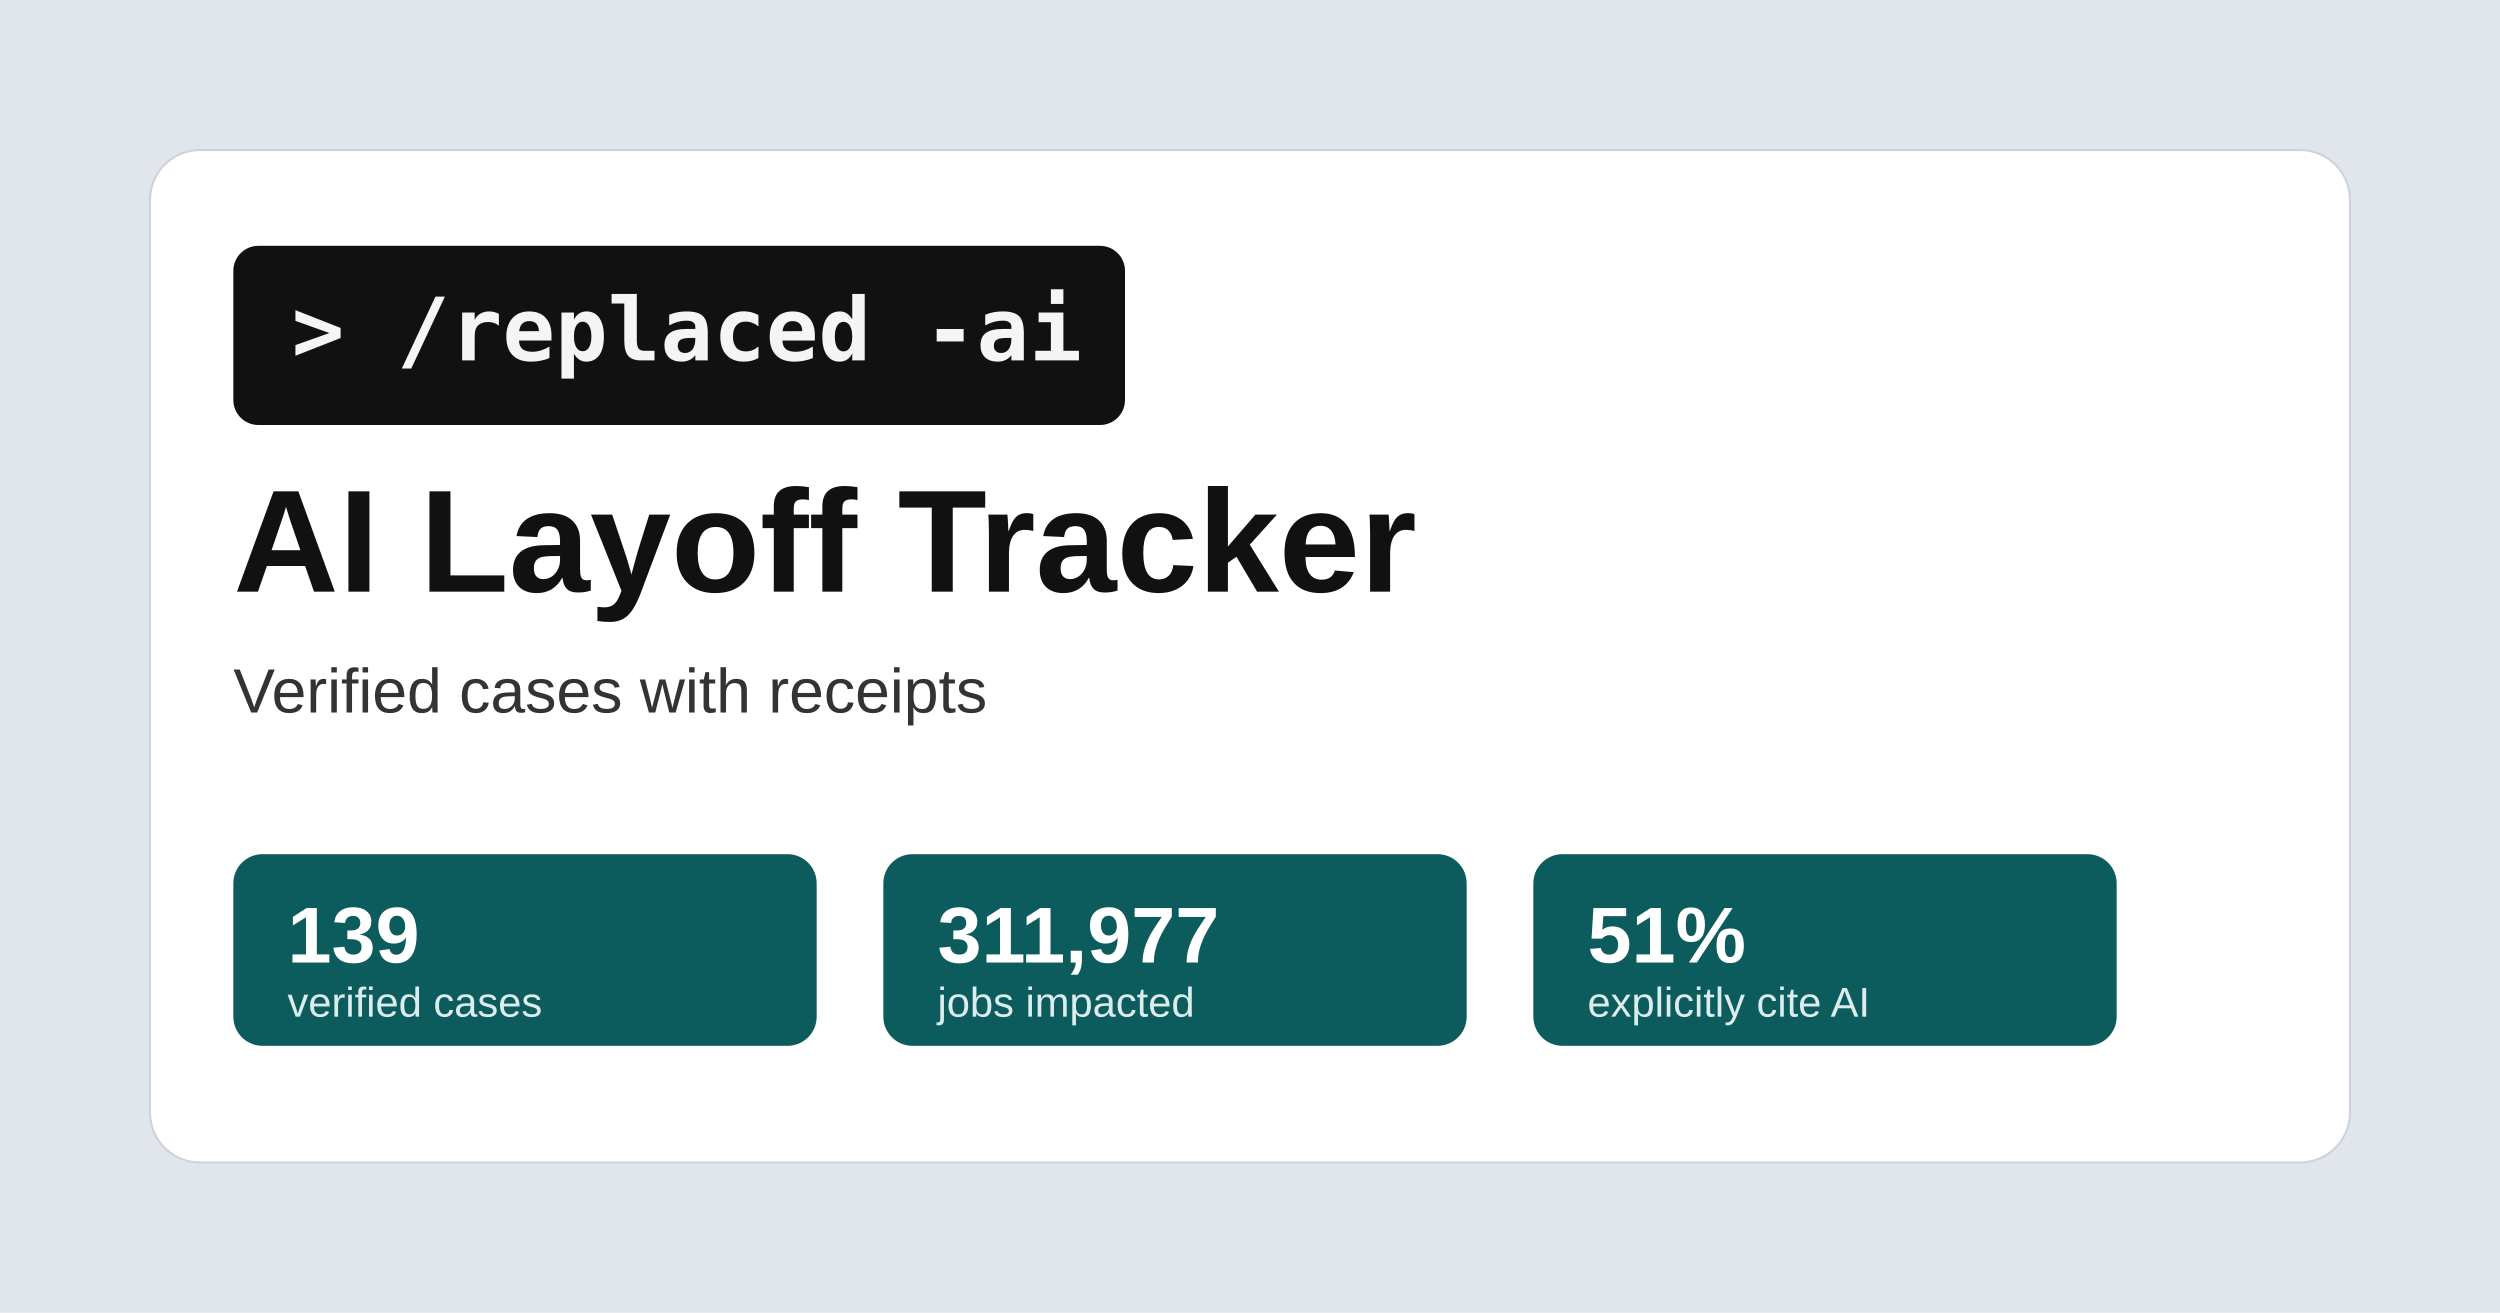
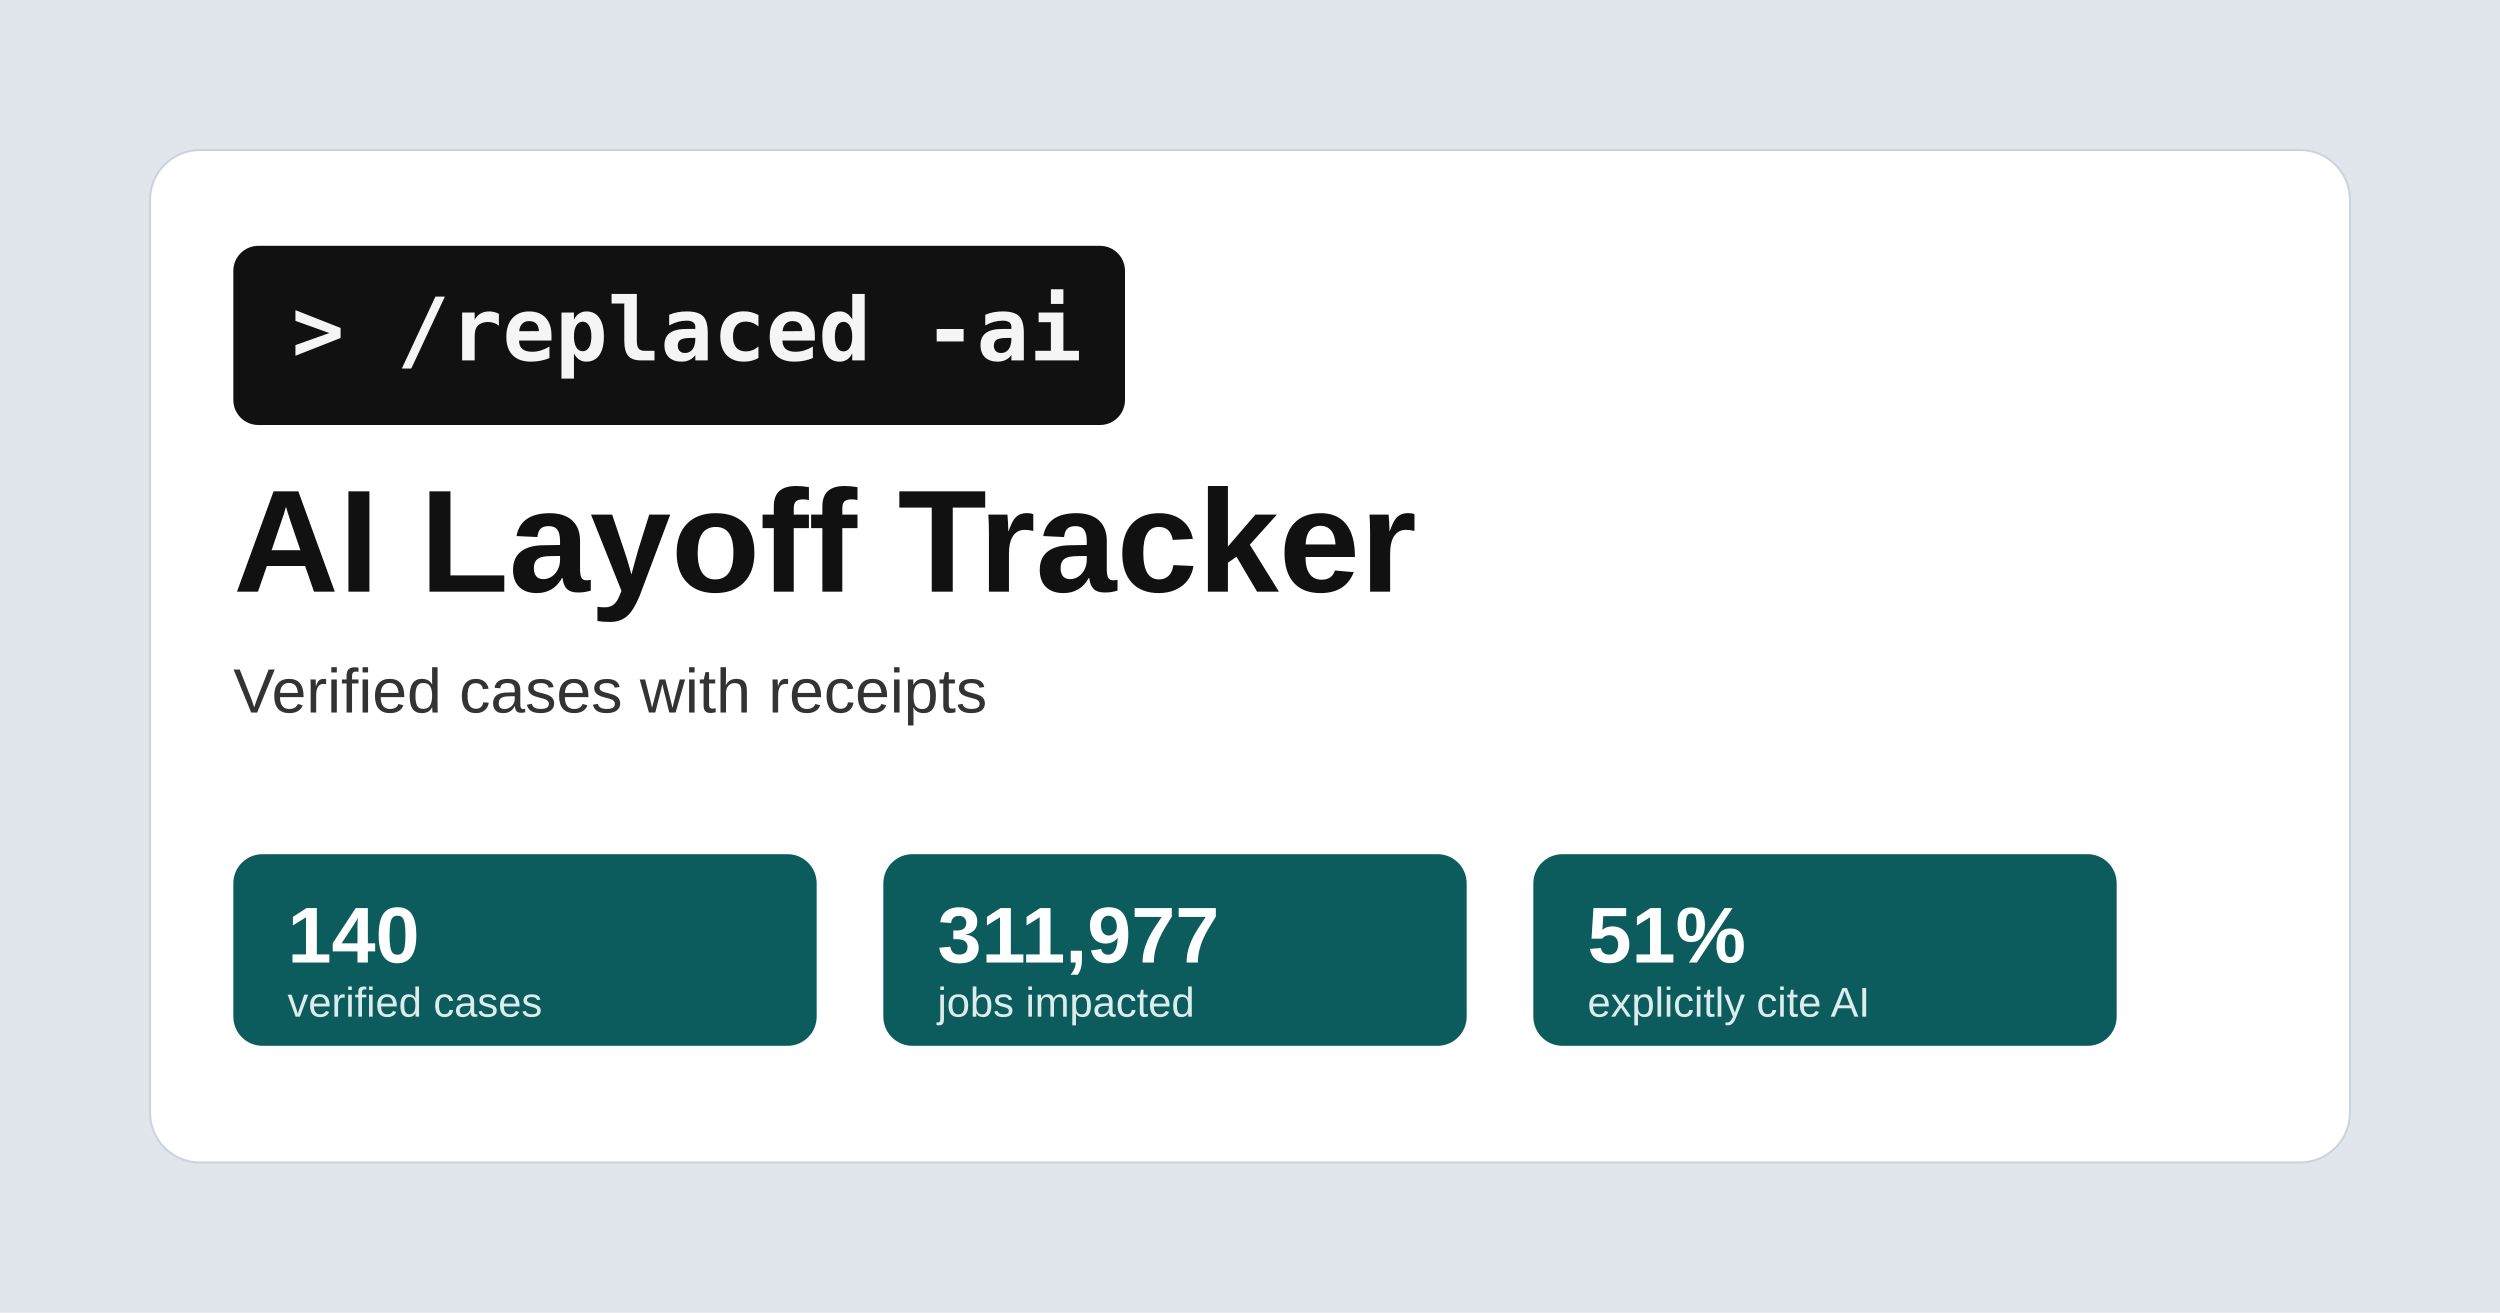
<svg xmlns="http://www.w3.org/2000/svg" width="1200" height="630" viewBox="0 0 1200 630">
  <rect width="1200" height="630" fill="#e1e6ed" />
  <rect x="72" y="72" width="1056" height="486" rx="24" fill="#ffffff" stroke="#ccd3dc" />
  <rect x="112" y="118" width="428" height="86" rx="12" fill="#111111" />
  <text x="140" y="173" font-family="Consolas, Menlo, monospace" font-size="42" font-weight="700" fill="#f5f5f5">&gt; /replaced -ai</text>
  <text x="112" y="284" font-family="Arial, sans-serif" font-size="70" font-weight="700" fill="#111111">AI Layoff Tracker</text>
  <text x="112" y="342" font-family="Arial, sans-serif" font-size="30" fill="#333333">Verified cases with receipts</text>
  <g font-family="Arial, sans-serif">
    <rect x="112" y="410" width="280" height="92" rx="14" fill="#0c5c5d" />
-     <text x="138" y="462" font-size="38" font-weight="700" fill="#ffffff">139</text>
+     <text x="138" y="462" font-size="38" font-weight="700" fill="#ffffff">140</text>
    <text x="138" y="488" font-size="20" fill="#dcecec">verified cases</text>
    <rect x="424" y="410" width="280" height="92" rx="14" fill="#0c5c5d" />
    <text x="450" y="462" font-size="38" font-weight="700" fill="#ffffff">311,977</text>
    <text x="450" y="488" font-size="20" fill="#dcecec">jobs impacted</text>
    <rect x="736" y="410" width="280" height="92" rx="14" fill="#0c5c5d" />
    <text x="762" y="462" font-size="38" font-weight="700" fill="#ffffff">51%</text>
    <text x="762" y="488" font-size="20" fill="#dcecec">explicitly cite AI</text>
  </g>
</svg>
